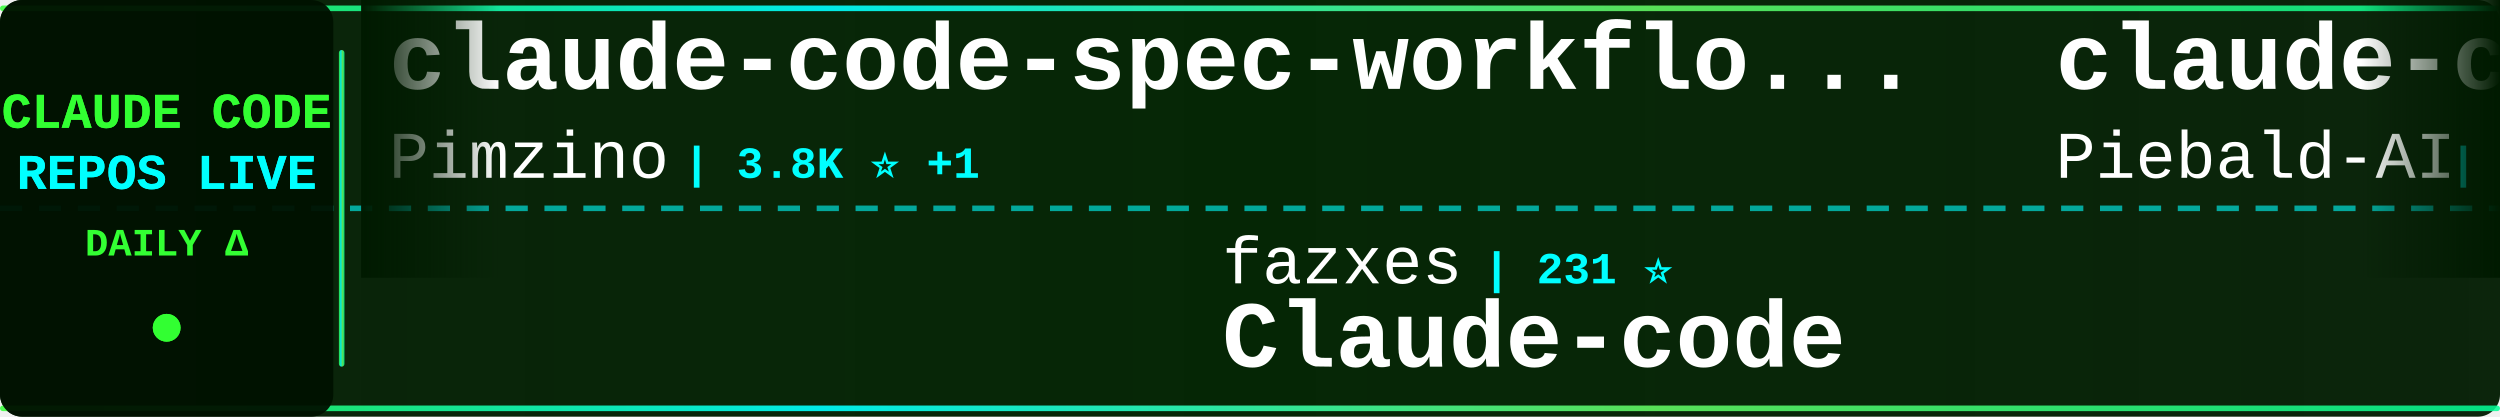
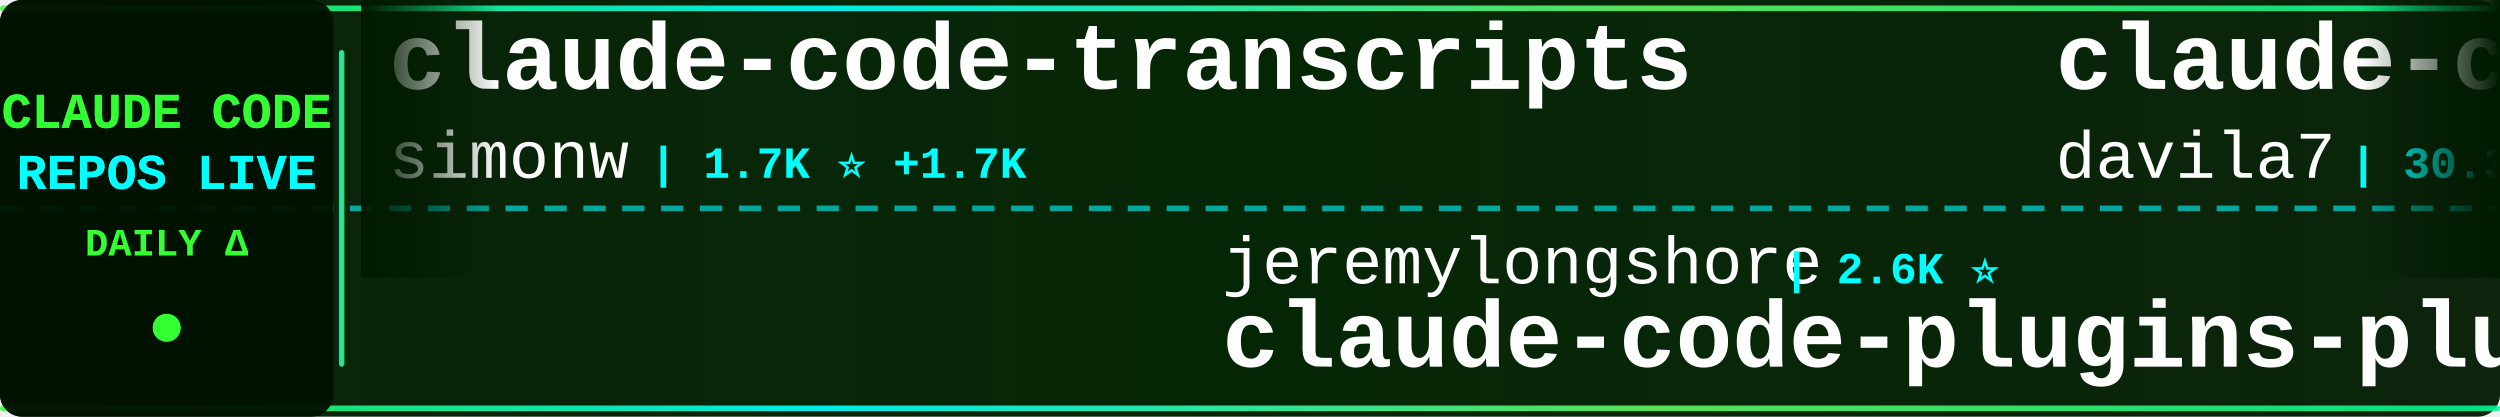
<svg xmlns="http://www.w3.org/2000/svg" width="900" height="150">
  <defs>
    <linearGradient id="tickerBg" x1="0%" y1="0%" x2="100%" y2="0%">
      <stop offset="0%" style="stop-color:#001a00;stop-opacity:0.95" />
      <stop offset="50%" style="stop-color:#002200;stop-opacity:0.98" />
      <stop offset="100%" style="stop-color:#001a00;stop-opacity:0.95" />
    </linearGradient>
    <linearGradient id="borderGrad" x1="0%" y1="0%" x2="100%" y2="0%">
      <stop offset="0%" style="stop-color:#33ff33;stop-opacity:0.85">
        <animate attributeName="stop-opacity" values="0.85;1;0.85" dur="2s" repeatCount="indefinite" />
      </stop>
      <stop offset="33%" style="stop-color:#00ffff;stop-opacity:0.9">
        <animate attributeName="stop-opacity" values="0.9;1;0.9" dur="2.2s" repeatCount="indefinite" />
      </stop>
      <stop offset="66%" style="stop-color:#66ff66;stop-opacity:0.85">
        <animate attributeName="stop-opacity" values="0.85;1;0.85" dur="1.8s" repeatCount="indefinite" />
      </stop>
      <stop offset="100%" style="stop-color:#00ff99;stop-opacity:0.85">
        <animate attributeName="stop-opacity" values="0.85;1;0.85" dur="2s" repeatCount="indefinite" />
      </stop>
    </linearGradient>
    <filter id="textGlow">
      <feGaussianBlur stdDeviation="0.1" result="coloredBlur" />
      <feMerge>
        <feMergeNode in="coloredBlur" />
        <feMergeNode in="SourceGraphic" />
      </feMerge>
    </filter>
    <filter id="metricGlow">
      <feGaussianBlur stdDeviation="0.2" result="coloredBlur" />
      <feMerge>
        <feMergeNode in="coloredBlur" />
        <feMergeNode in="SourceGraphic" />
      </feMerge>
    </filter>
    <linearGradient id="leftFade" x1="0%" y1="0%" x2="100%" y2="0%">
      <stop offset="0%" style="stop-color:#001a00;stop-opacity:1" />
      <stop offset="100%" style="stop-color:#001a00;stop-opacity:0" />
    </linearGradient>
    <linearGradient id="rightFade" x1="0%" y1="0%" x2="100%" y2="0%">
      <stop offset="0%" style="stop-color:#001a00;stop-opacity:0" />
      <stop offset="100%" style="stop-color:#001a00;stop-opacity:1" />
    </linearGradient>
  </defs>
  <rect width="900" height="150" fill="url(#tickerBg)" rx="8" />
  <rect x="0" y="2" width="900" height="2" fill="url(#borderGrad)" rx="1" />
  <rect x="0" y="146" width="900" height="2" fill="url(#borderGrad)" rx="1" />
  <line x1="0" y1="75" x2="900" y2="75" stroke="#00ffff" stroke-width="2" stroke-dasharray="8 6" opacity="0.6" />
  <rect x="0" y="0" width="120" height="150" fill="#001100" opacity="0.95" rx="8" />
  <text x="60" y="46" font-family="'Courier New', monospace" font-size="18" font-weight="bold" fill="#33ff33" text-anchor="middle" filter="url(#textGlow)">
    CLAUDE CODE
  </text>
  <text x="60" y="68" font-family="'Courier New', monospace" font-size="18" font-weight="bold" fill="#00ffff" text-anchor="middle" filter="url(#textGlow)">
    REPOS LIVE
  </text>
  <text x="60" y="92" font-family="'Courier New', monospace" font-size="14" font-weight="bold" fill="#33ff33" text-anchor="middle">
    DAILY Δ
  </text>
  <circle cx="60" cy="118" r="5" fill="#33ff33" filter="url(#metricGlow)">
    <animate attributeName="r" values="4;6;4" dur="1.5s" repeatCount="indefinite" />
    <animate attributeName="opacity" values="0.6;1;0.6" dur="1.5s" repeatCount="indefinite" />
  </circle>
  <rect x="122" y="18" width="2" height="114" fill="url(#borderGrad)" rx="1" />
  <clipPath id="tickerClip">
    <rect x="130" y="0" width="770" height="150" />
  </clipPath>
  <g clip-path="url(#tickerClip)">
    <g id="tickerItems">
      <animateTransform attributeName="transform" attributeType="XML" type="translate" from="0 0" to="-3000 0" dur="54s" repeatCount="indefinite" />
      <g transform="translate(0, 0)">
-         <text x="140" y="32" font-family="'Courier New', monospace" font-size="34" font-weight="bold" fill="#ffffff">claude-code-spec-workflo...</text>
-         <text x="140" y="64" font-family="'Courier New', monospace" font-size="24" font-weight="normal" fill="#ffffff" opacity="1.0">Pimzino</text>
-         <text x="246" y="64" font-family="'Courier New', monospace" font-size="16" font-weight="bold" fill="#00ffff"> | 3.8K ⭐ +1</text>
+         <text x="140" y="32" font-family="'Courier New', monospace" font-size="34" font-weight="bold" fill="#ffffff">claude-code-transcripts</text>
+         <text x="140" y="64" font-family="'Courier New', monospace" font-size="24" font-weight="normal" fill="#ffffff" opacity="1.0">simonw</text>
+         <text x="234" y="64" font-family="'Courier New', monospace" font-size="16" font-weight="bold" fill="#00ffff"> | 1.7K ⭐ +1.7K</text>
      </g>
      <g transform="translate(300, 0)">
-         <text x="140" y="102" font-family="'Courier New', monospace" font-size="24" font-weight="normal" fill="#ffffff" opacity="1.0">fazxes</text>
-         <text x="234" y="102" font-family="'Courier New', monospace" font-size="16" font-weight="bold" fill="#00ffff"> | 231 ⭐</text>
-         <text x="140" y="132" font-family="'Courier New', monospace" font-size="34" font-weight="bold" fill="#ffffff">Claude-code</text>
+         <text x="140" y="102" font-family="'Courier New', monospace" font-size="24" font-weight="normal" fill="#ffffff" opacity="1.0">jeremylongshore</text>
+         <text x="342" y="102" font-family="'Courier New', monospace" font-size="16" font-weight="bold" fill="#00ffff"> | 2.6K ⭐</text>
+         <text x="140" y="132" font-family="'Courier New', monospace" font-size="34" font-weight="bold" fill="#ffffff">claude-code-plugins-plus...</text>
      </g>
      <g transform="translate(600, 0)">
-         <text x="140" y="32" font-family="'Courier New', monospace" font-size="34" font-weight="bold" fill="#ffffff">claude-code-system-promp...</text>
-         <text x="140" y="64" font-family="'Courier New', monospace" font-size="24" font-weight="normal" fill="#ffffff" opacity="1.0">Piebald-AI</text>
-         <text x="282" y="64" font-family="'Courier New', monospace" font-size="16" font-weight="bold" fill="#00ffff"> | 12.3K ⭐ +4</text>
+         <text x="140" y="32" font-family="'Courier New', monospace" font-size="34" font-weight="bold" fill="#ffffff">claude-code-templates</text>
+         <text x="140" y="64" font-family="'Courier New', monospace" font-size="24" font-weight="normal" fill="#ffffff" opacity="1.0">davila7</text>
+         <text x="246" y="64" font-family="'Courier New', monospace" font-size="16" font-weight="bold" fill="#00ffff"> | 30.3K ⭐ -2</text>
      </g>
      <g transform="translate(900, 0)">
-         <text x="140" y="102" font-family="'Courier New', monospace" font-size="24" font-weight="normal" fill="#ffffff" opacity="1.0">VILA-Lab</text>
-         <text x="258" y="102" font-family="'Courier New', monospace" font-size="16" font-weight="bold" fill="#00ffff"> | 2.1K ⭐ -1</text>
-         <text x="140" y="132" font-family="'Courier New', monospace" font-size="34" font-weight="bold" fill="#ffffff">Dive-into-Claude-Code</text>
+         <text x="140" y="102" font-family="'Courier New', monospace" font-size="24" font-weight="normal" fill="#ffffff" opacity="1.0">777genius</text>
+         <text x="270" y="102" font-family="'Courier New', monospace" font-size="16" font-weight="bold" fill="#00ffff"> | 926 ⭐</text>
+         <text x="140" y="132" font-family="'Courier New', monospace" font-size="34" font-weight="bold" fill="#ffffff">claude-code-source-code</text>
      </g>
      <g transform="translate(1200, 0)">
+         <text x="140" y="32" font-family="'Courier New', monospace" font-size="34" font-weight="bold" fill="#ffffff">claude_code_src</text>
+         <text x="140" y="64" font-family="'Courier New', monospace" font-size="24" font-weight="normal" fill="#ffffff" opacity="1.0">ponponon</text>
+         <text x="258" y="64" font-family="'Courier New', monospace" font-size="16" font-weight="bold" fill="#00ffff"> | 2.3K ⭐</text>
+       </g>
+       <g transform="translate(1500, 0)">
+         <text x="140" y="102" font-family="'Courier New', monospace" font-size="24" font-weight="normal" fill="#ffffff" opacity="1.0">codeaashu</text>
+         <text x="270" y="102" font-family="'Courier New', monospace" font-size="16" font-weight="bold" fill="#00ffff"> | 3.2K ⭐ +1</text>
+         <text x="140" y="132" font-family="'Courier New', monospace" font-size="34" font-weight="bold" fill="#ffffff">claude-code</text>
+       </g>
+       <g transform="translate(1800, 0)">
+         <text x="140" y="32" font-family="'Courier New', monospace" font-size="34" font-weight="bold" fill="#ffffff">claude-code-rust</text>
+         <text x="140" y="64" font-family="'Courier New', monospace" font-size="24" font-weight="normal" fill="#ffffff" opacity="1.0">lorryjovens-hub</text>
+         <text x="342" y="64" font-family="'Courier New', monospace" font-size="16" font-weight="bold" fill="#00ffff"> | 1.7K ⭐</text>
+       </g>
+       <g transform="translate(2100, 0)">
+         <text x="140" y="102" font-family="'Courier New', monospace" font-size="24" font-weight="normal" fill="#ffffff" opacity="1.0">ykdojo</text>
+         <text x="234" y="102" font-family="'Courier New', monospace" font-size="16" font-weight="bold" fill="#00ffff"> | 9.8K ⭐ +14</text>
+         <text x="140" y="132" font-family="'Courier New', monospace" font-size="34" font-weight="bold" fill="#ffffff">claude-code-tips</text>
+       </g>
+       <g transform="translate(2400, 0)">
+         <text x="140" y="32" font-family="'Courier New', monospace" font-size="34" font-weight="bold" fill="#ffffff">claude-code-prompts</text>
+         <text x="140" y="64" font-family="'Courier New', monospace" font-size="24" font-weight="normal" fill="#ffffff" opacity="1.0">repowise-dev</text>
+         <text x="306" y="64" font-family="'Courier New', monospace" font-size="16" font-weight="bold" fill="#00ffff"> | 1.2K ⭐ +1</text>
+       </g>
+       <g transform="translate(2700, 0)">
+         <text x="140" y="102" font-family="'Courier New', monospace" font-size="24" font-weight="normal" fill="#ffffff" opacity="1.0">disler</text>
+         <text x="234" y="102" font-family="'Courier New', monospace" font-size="16" font-weight="bold" fill="#00ffff"> | 1.6K ⭐</text>
+         <text x="140" y="132" font-family="'Courier New', monospace" font-size="34" font-weight="bold" fill="#ffffff">pi-vs-claude-code</text>
+       </g>
+       <g transform="translate(3000, 0)">
+         <text x="140" y="32" font-family="'Courier New', monospace" font-size="34" font-weight="bold" fill="#ffffff">claude-code-transcripts</text>
+         <text x="140" y="64" font-family="'Courier New', monospace" font-size="24" font-weight="normal" fill="#ffffff" opacity="1.0">simonw</text>
+         <text x="234" y="64" font-family="'Courier New', monospace" font-size="16" font-weight="bold" fill="#00ffff"> | 1.7K ⭐ +1.7K</text>
+       </g>
+       <g transform="translate(3300, 0)">
+         <text x="140" y="102" font-family="'Courier New', monospace" font-size="24" font-weight="normal" fill="#ffffff" opacity="1.0">jeremylongshore</text>
+         <text x="342" y="102" font-family="'Courier New', monospace" font-size="16" font-weight="bold" fill="#00ffff"> | 2.6K ⭐</text>
+         <text x="140" y="132" font-family="'Courier New', monospace" font-size="34" font-weight="bold" fill="#ffffff">claude-code-plugins-plus...</text>
+       </g>
+       <g transform="translate(3600, 0)">
        <text x="140" y="32" font-family="'Courier New', monospace" font-size="34" font-weight="bold" fill="#ffffff">claude-code-templates</text>
        <text x="140" y="64" font-family="'Courier New', monospace" font-size="24" font-weight="normal" fill="#ffffff" opacity="1.0">davila7</text>
-         <text x="246" y="64" font-family="'Courier New', monospace" font-size="16" font-weight="bold" fill="#00ffff"> | 30.3K ⭐ +3</text>
-       </g>
-       <g transform="translate(1500, 0)">
-         <text x="140" y="102" font-family="'Courier New', monospace" font-size="24" font-weight="normal" fill="#ffffff" opacity="1.0">disler</text>
-         <text x="234" y="102" font-family="'Courier New', monospace" font-size="16" font-weight="bold" fill="#00ffff"> | 3.9K ⭐</text>
-         <text x="140" y="132" font-family="'Courier New', monospace" font-size="34" font-weight="bold" fill="#ffffff">claude-code-hooks-master...</text>
-       </g>
-       <g transform="translate(1800, 0)">
-         <text x="140" y="32" font-family="'Courier New', monospace" font-size="34" font-weight="bold" fill="#ffffff">Open-ClaudeCode</text>
-         <text x="140" y="64" font-family="'Courier New', monospace" font-size="24" font-weight="normal" fill="#ffffff" opacity="1.0">LING71671</text>
-         <text x="270" y="64" font-family="'Courier New', monospace" font-size="16" font-weight="bold" fill="#00ffff"> | 945 ⭐</text>
-       </g>
-       <g transform="translate(2100, 0)">
-         <text x="140" y="102" font-family="'Courier New', monospace" font-size="24" font-weight="normal" fill="#ffffff" opacity="1.0">huangserva</text>
-         <text x="282" y="102" font-family="'Courier New', monospace" font-size="16" font-weight="bold" fill="#00ffff"> | 623 ⭐</text>
-         <text x="140" y="132" font-family="'Courier New', monospace" font-size="34" font-weight="bold" fill="#ffffff">claude-code-cli</text>
-       </g>
-       <g transform="translate(2400, 0)">
-         <text x="140" y="32" font-family="'Courier New', monospace" font-size="34" font-weight="bold" fill="#ffffff">Auto-claude-code-researc...</text>
-         <text x="140" y="64" font-family="'Courier New', monospace" font-size="24" font-weight="normal" fill="#ffffff" opacity="1.0">wanshuiyin</text>
-         <text x="282" y="64" font-family="'Courier New', monospace" font-size="16" font-weight="bold" fill="#00ffff"> | 14.8K ⭐ +15</text>
-       </g>
-       <g transform="translate(2700, 0)">
-         <text x="140" y="102" font-family="'Courier New', monospace" font-size="24" font-weight="normal" fill="#ffffff" opacity="1.0">jqueryscript</text>
-         <text x="306" y="102" font-family="'Courier New', monospace" font-size="16" font-weight="bold" fill="#00ffff"> | 500 ⭐</text>
-         <text x="140" y="132" font-family="'Courier New', monospace" font-size="34" font-weight="bold" fill="#ffffff">awesome-claude-code</text>
-       </g>
-       <g transform="translate(3000, 0)">
-         <text x="140" y="32" font-family="'Courier New', monospace" font-size="34" font-weight="bold" fill="#ffffff">claude-code-spec-workflo...</text>
-         <text x="140" y="64" font-family="'Courier New', monospace" font-size="24" font-weight="normal" fill="#ffffff" opacity="1.0">Pimzino</text>
-         <text x="246" y="64" font-family="'Courier New', monospace" font-size="16" font-weight="bold" fill="#00ffff"> | 3.8K ⭐ +1</text>
-       </g>
-       <g transform="translate(3300, 0)">
-         <text x="140" y="102" font-family="'Courier New', monospace" font-size="24" font-weight="normal" fill="#ffffff" opacity="1.0">fazxes</text>
-         <text x="234" y="102" font-family="'Courier New', monospace" font-size="16" font-weight="bold" fill="#00ffff"> | 231 ⭐</text>
-         <text x="140" y="132" font-family="'Courier New', monospace" font-size="34" font-weight="bold" fill="#ffffff">Claude-code</text>
-       </g>
-       <g transform="translate(3600, 0)">
-         <text x="140" y="32" font-family="'Courier New', monospace" font-size="34" font-weight="bold" fill="#ffffff">claude-code-system-promp...</text>
-         <text x="140" y="64" font-family="'Courier New', monospace" font-size="24" font-weight="normal" fill="#ffffff" opacity="1.0">Piebald-AI</text>
-         <text x="282" y="64" font-family="'Courier New', monospace" font-size="16" font-weight="bold" fill="#00ffff"> | 12.3K ⭐ +4</text>
+         <text x="246" y="64" font-family="'Courier New', monospace" font-size="16" font-weight="bold" fill="#00ffff"> | 30.3K ⭐ -2</text>
      </g>
      <g transform="translate(3900, 0)">
-         <text x="140" y="102" font-family="'Courier New', monospace" font-size="24" font-weight="normal" fill="#ffffff" opacity="1.0">VILA-Lab</text>
-         <text x="258" y="102" font-family="'Courier New', monospace" font-size="16" font-weight="bold" fill="#00ffff"> | 2.1K ⭐ -1</text>
-         <text x="140" y="132" font-family="'Courier New', monospace" font-size="34" font-weight="bold" fill="#ffffff">Dive-into-Claude-Code</text>
+         <text x="140" y="102" font-family="'Courier New', monospace" font-size="24" font-weight="normal" fill="#ffffff" opacity="1.0">777genius</text>
+         <text x="270" y="102" font-family="'Courier New', monospace" font-size="16" font-weight="bold" fill="#00ffff"> | 926 ⭐</text>
+         <text x="140" y="132" font-family="'Courier New', monospace" font-size="34" font-weight="bold" fill="#ffffff">claude-code-source-code</text>
      </g>
    </g>
  </g>
  <rect x="130" y="0" width="50" height="100" fill="url(#leftFade)" />
  <rect x="850" y="0" width="50" height="100" fill="url(#rightFade)" />
</svg>
